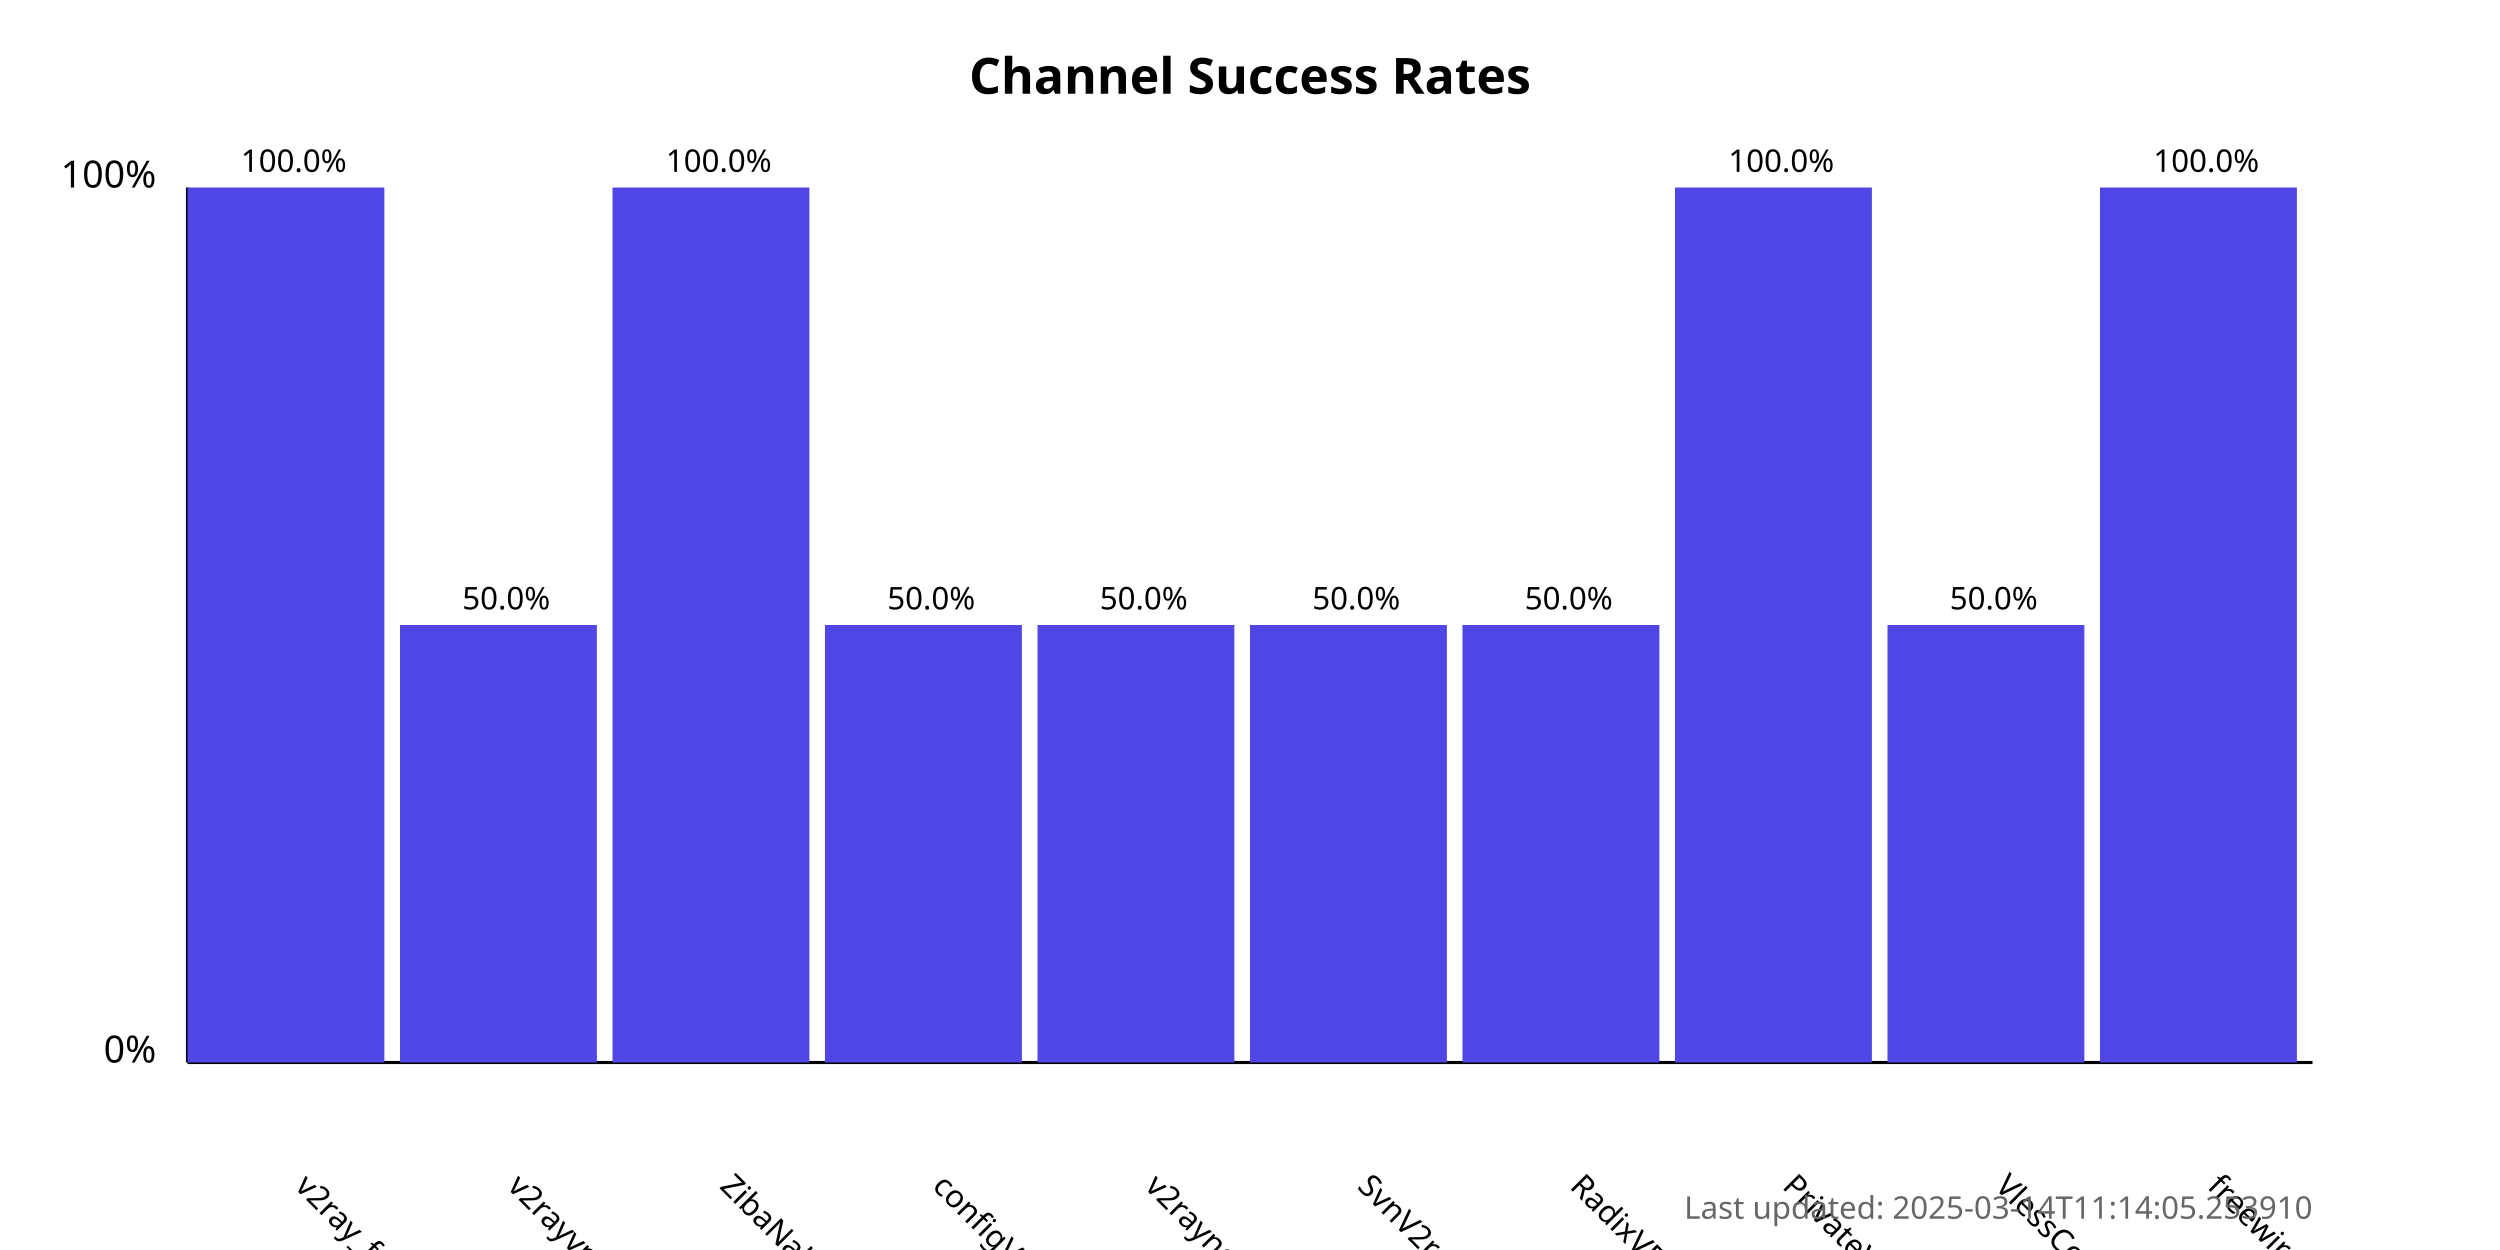
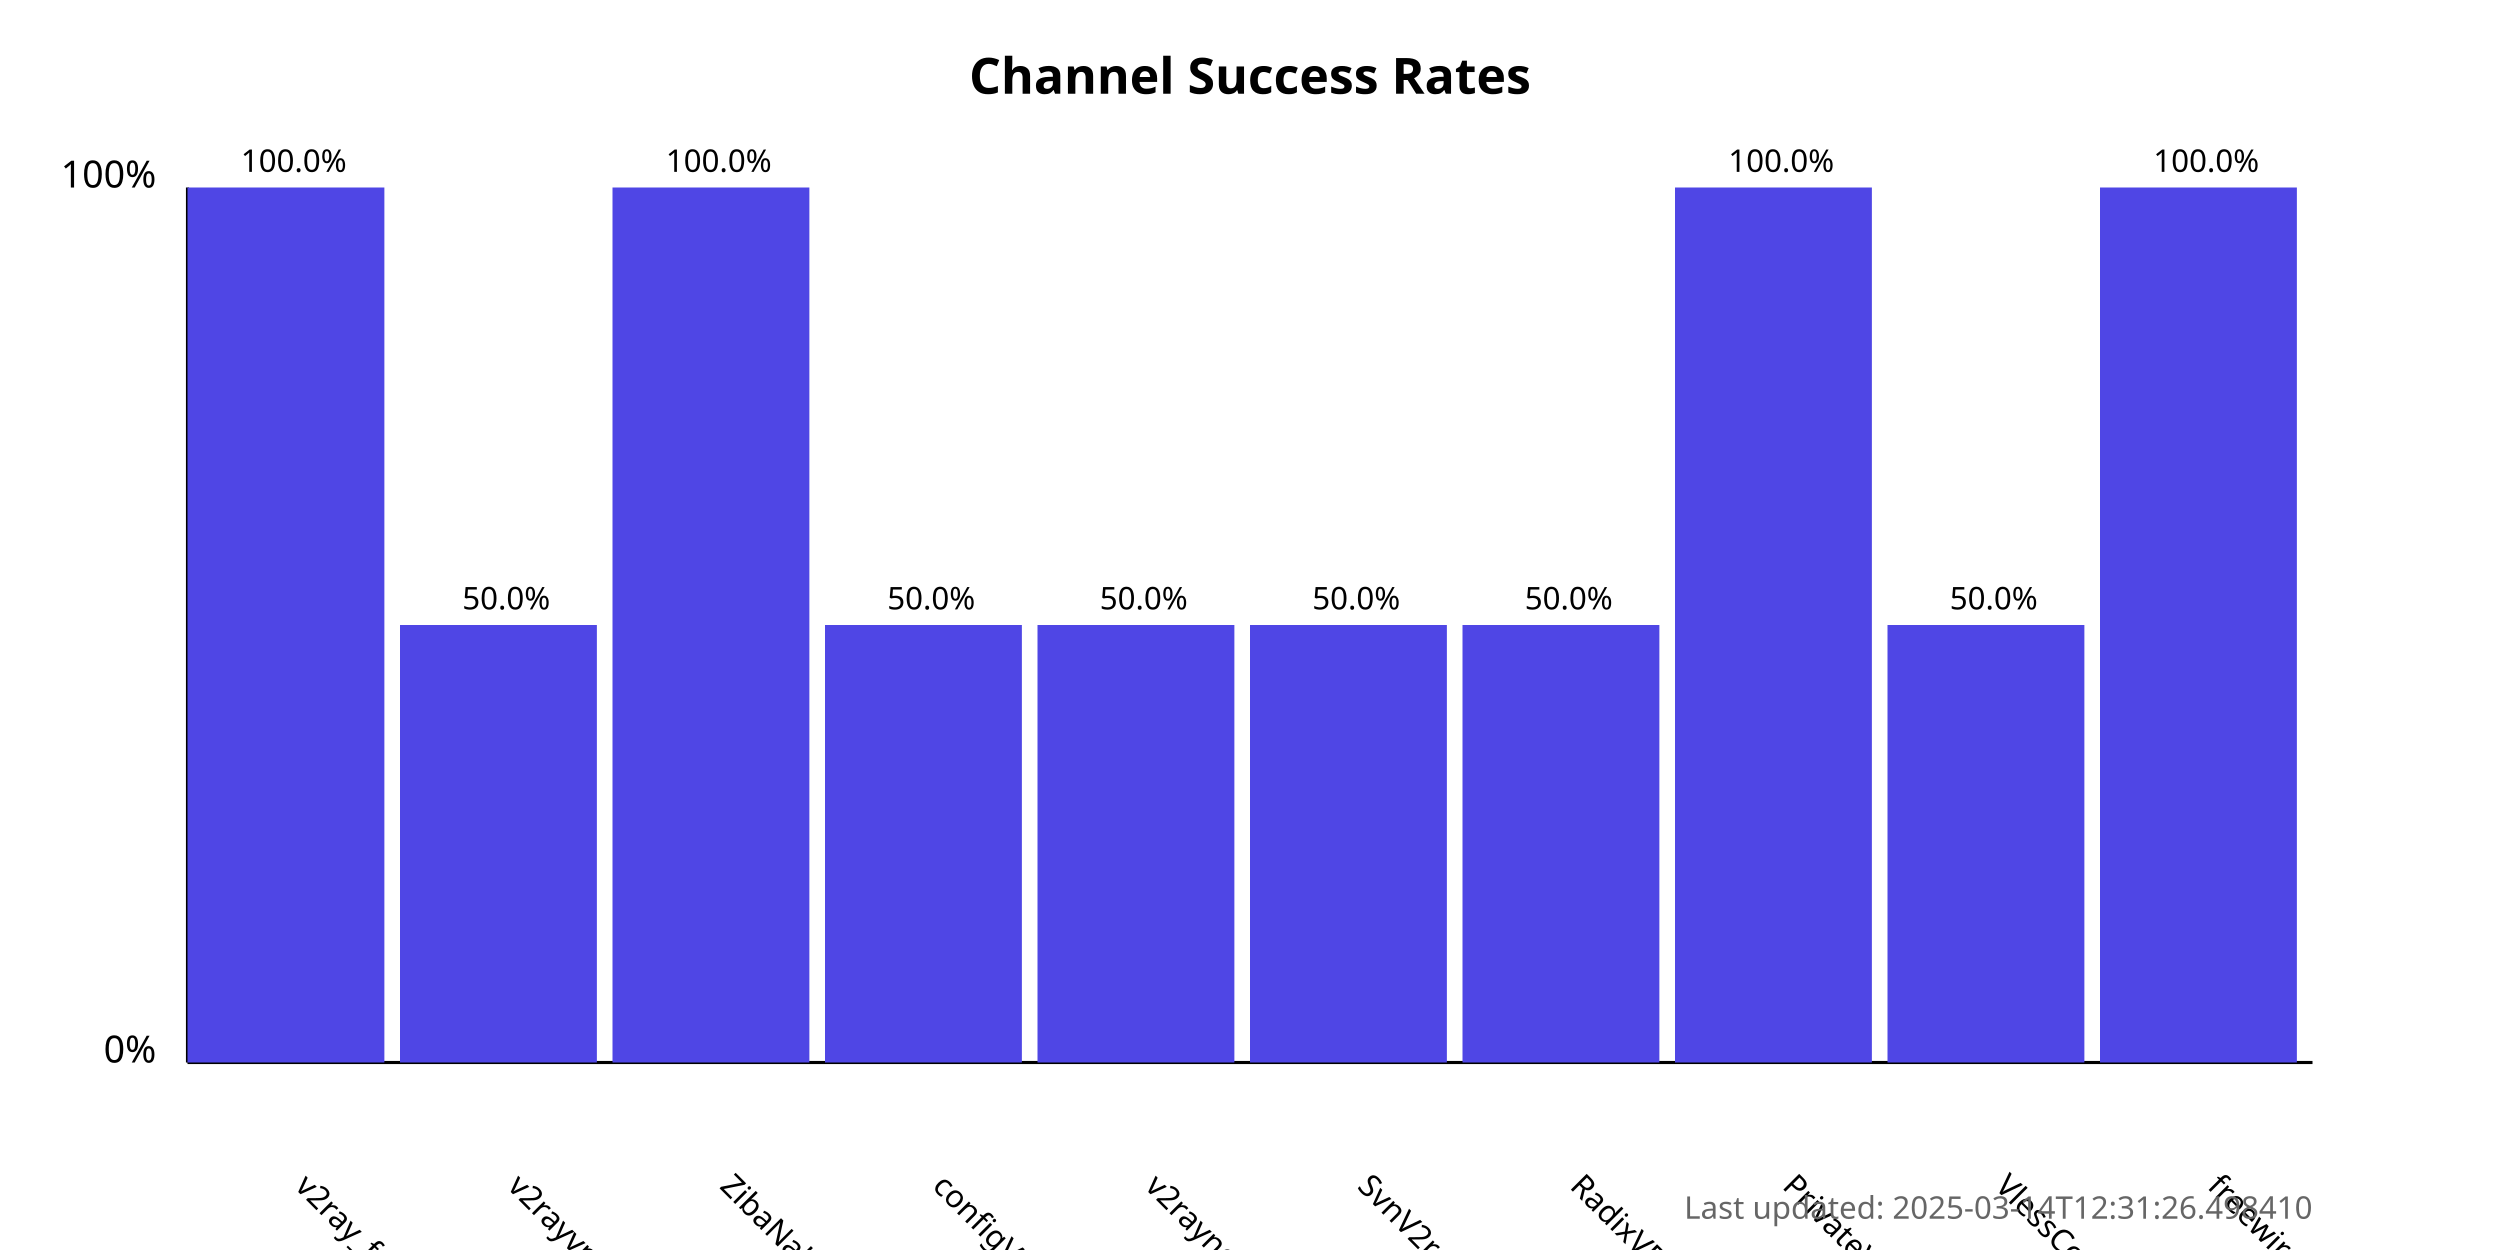
<svg xmlns="http://www.w3.org/2000/svg" width="800" height="400">
  <style>
            .chart-title { font: bold 16px sans-serif; }
            .axis-label { font: 12px sans-serif; }
            .tick-label { font: 10px sans-serif; }
            .bar { fill: #4f46e5; }
            .bar:hover { fill: #6366f1; }
            .timestamp { font: 10px sans-serif; fill: #666; }
        </style>
  <text x="400.0" y="30" text-anchor="middle" class="chart-title">
            Channel Success Rates
        </text>
  <line x1="60" y1="340" x2="60" y2="60" stroke="black" stroke-width="1" />
  <line x1="60" y1="340" x2="740" y2="340" stroke="black" stroke-width="1" />
  <text x="50" y="340" text-anchor="end" class="axis-label">0%</text>
  <text x="50" y="60" text-anchor="end" class="axis-label">100%</text>
  <g>
    <rect x="60" y="60.0" width="63.0" height="280.0" class="bar" />
    <text x="94.0" y="380" transform="rotate(45, 94.0, 380)" text-anchor="start" class="tick-label">
                v2ray_free_conf
            </text>
    <text x="94.0" y="55.0" text-anchor="middle" class="tick-label">
                100.0%
            </text>
  </g>
  <g>
    <rect x="128.0" y="200.0" width="63.0" height="140.0" class="bar" />
    <text x="162.0" y="380" transform="rotate(45, 162.0, 380)" text-anchor="start" class="tick-label">
                v2rayvpno
            </text>
    <text x="162.0" y="195.0" text-anchor="middle" class="tick-label">
                50.0%
            </text>
  </g>
  <g>
    <rect x="196.0" y="60.0" width="63.0" height="280.0" class="bar" />
    <text x="230.0" y="380" transform="rotate(45, 230.0, 380)" text-anchor="start" class="tick-label">
                ZibaNabz
            </text>
    <text x="230.0" y="55.0" text-anchor="middle" class="tick-label">
                100.0%
            </text>
  </g>
  <g>
    <rect x="264.0" y="200.0" width="63.0" height="140.0" class="bar" />
    <text x="298.0" y="380" transform="rotate(45, 298.0, 380)" text-anchor="start" class="tick-label">
                configV2rayForFree
            </text>
    <text x="298.0" y="195.0" text-anchor="middle" class="tick-label">
                50.0%
            </text>
  </g>
  <g>
    <rect x="332.0" y="200.0" width="63.0" height="140.0" class="bar" />
    <text x="366.0" y="380" transform="rotate(45, 366.0, 380)" text-anchor="start" class="tick-label">
                v2rayngvpn
            </text>
    <text x="366.0" y="195.0" text-anchor="middle" class="tick-label">
                50.0%
            </text>
  </g>
  <g>
    <rect x="400.0" y="200.0" width="63.0" height="140.0" class="bar" />
    <text x="434.0" y="380" transform="rotate(45, 434.0, 380)" text-anchor="start" class="tick-label">
                SvnV2ray
            </text>
    <text x="434.0" y="195.0" text-anchor="middle" class="tick-label">
                50.0%
            </text>
  </g>
  <g>
    <rect x="468.0" y="200.0" width="63.0" height="140.0" class="bar" />
    <text x="502.0" y="380" transform="rotate(45, 502.0, 380)" text-anchor="start" class="tick-label">
                RadixVPN
            </text>
    <text x="502.0" y="195.0" text-anchor="middle" class="tick-label">
                50.0%
            </text>
  </g>
  <g>
    <rect x="536.0" y="60.0" width="63.0" height="280.0" class="bar" />
    <text x="570.0" y="380" transform="rotate(45, 570.0, 380)" text-anchor="start" class="tick-label">
                PrivateVPNs
            </text>
    <text x="570.0" y="55.0" text-anchor="middle" class="tick-label">
                100.0%
            </text>
  </g>
  <g>
    <rect x="604.0" y="200.0" width="63.0" height="140.0" class="bar" />
    <text x="638.0" y="380" transform="rotate(45, 638.0, 380)" text-anchor="start" class="tick-label">
                VlessConfig
            </text>
    <text x="638.0" y="195.0" text-anchor="middle" class="tick-label">
                50.0%
            </text>
  </g>
  <g>
    <rect x="672.0" y="60.0" width="63.0" height="280.0" class="bar" />
    <text x="706.0" y="380" transform="rotate(45, 706.0, 380)" text-anchor="start" class="tick-label">
                freewireguard
            </text>
    <text x="706.0" y="55.0" text-anchor="middle" class="tick-label">
                100.0%
            </text>
  </g>
  <text x="740" y="390" text-anchor="end" class="timestamp">
-             Last updated: 2025-03-14T11:14:05.253910
+             Last updated: 2025-03-14T12:31:26.498410
        </text>
</svg>
